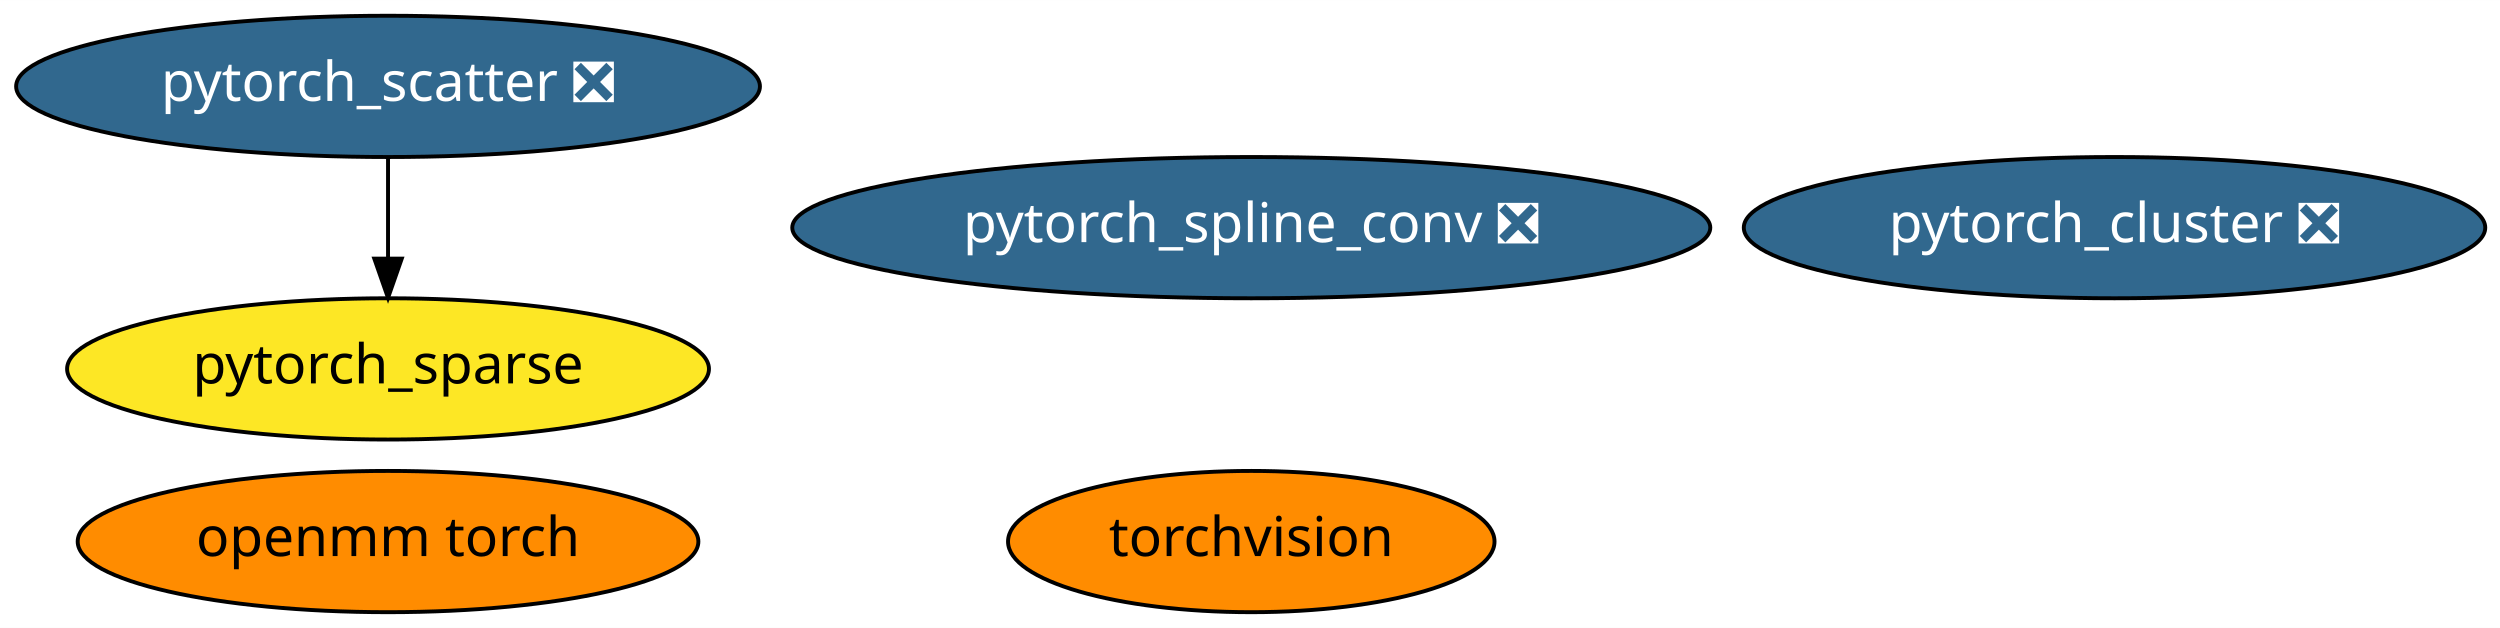
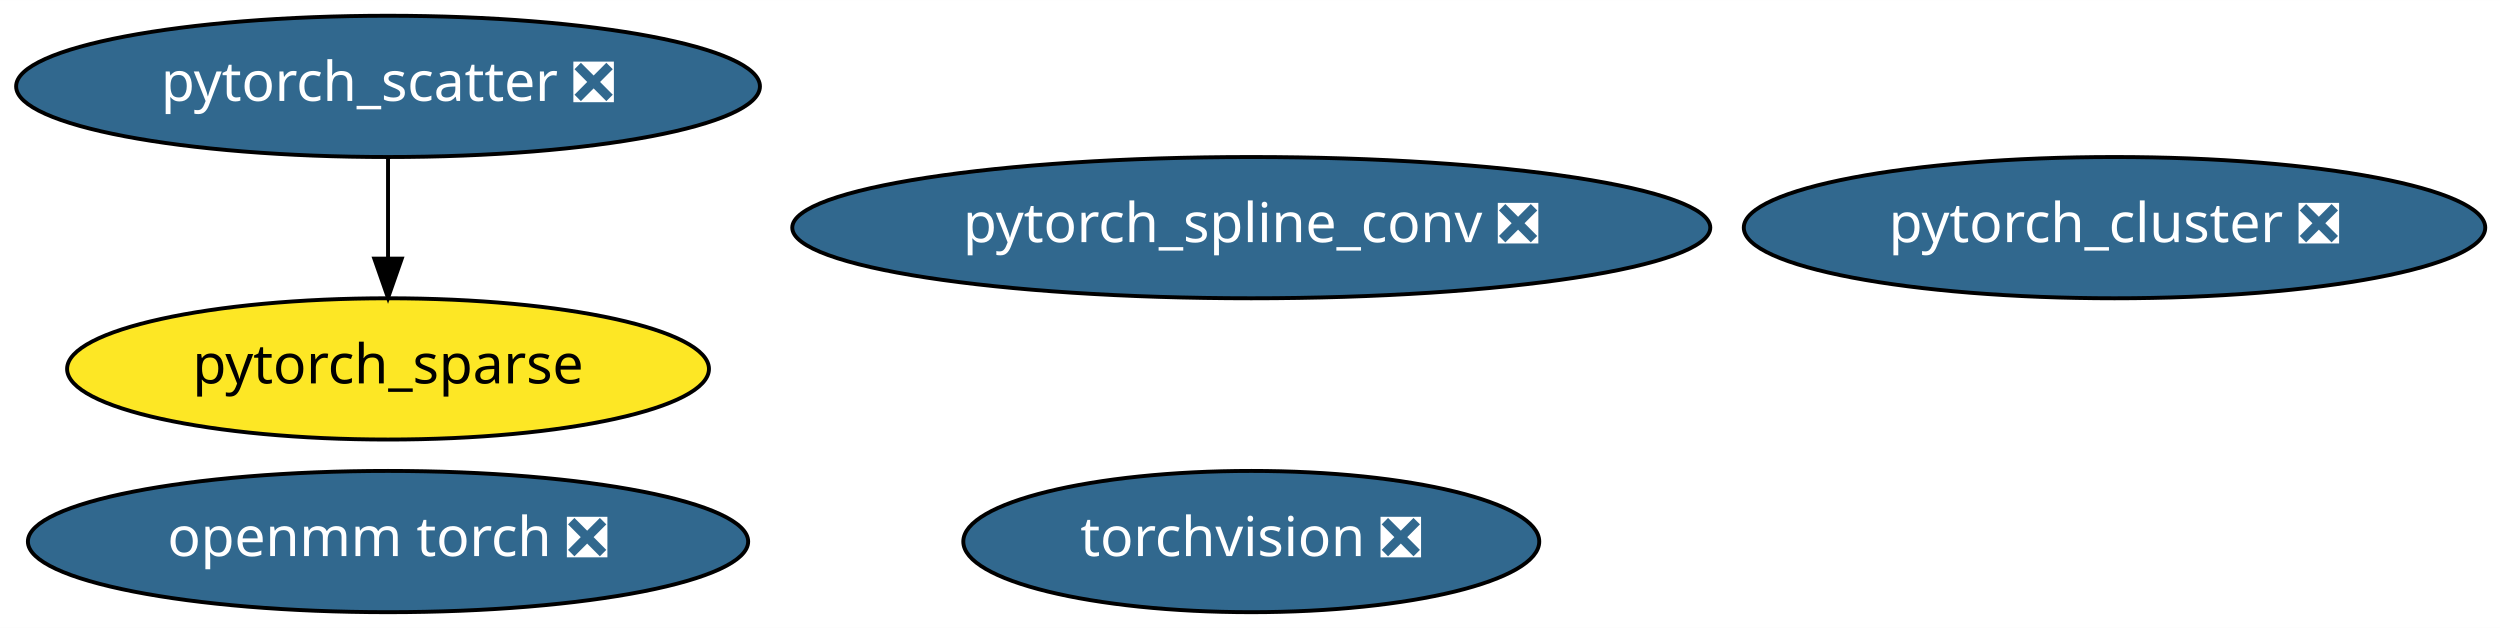
<svg xmlns="http://www.w3.org/2000/svg" xmlns:xlink="http://www.w3.org/1999/xlink" width="637pt" height="160pt" viewBox="0.00 0.00 637.13 160.00">
  <g id="graph0" class="graph" transform="scale(1 1) rotate(0) translate(4 156)">
    <polygon fill="white" stroke="transparent" points="-4,4 -4,-156 633.13,-156 633.13,4 -4,4" />
    <g id="node1" class="node">
      <g id="a_node1">
-         <a xlink:href="https://github.com/conda-forge/torchvision-feedstock" xlink:title="torchvision">
-           <ellipse fill="#ff8c00" stroke="black" cx="314.89" cy="-18" rx="61.99" ry="18" />
-           <text text-anchor="middle" x="314.89" y="-14.3" font-family="Times-Roman" font-size="14.00">torchvision</text>
+         <a xlink:href="https://github.com/conda-forge/torchvision-feedstock/pull/20" xlink:title="torchvision ❎">
+           <ellipse fill="#31688e" stroke="black" cx="314.89" cy="-18" rx="73.39" ry="18" />
+           <text text-anchor="middle" x="314.89" y="-14.3" font-family="Times-Roman" font-size="14.00" fill="white">torchvision ❎</text>
        </a>
      </g>
    </g>
    <g id="node2" class="node">
      <g id="a_node2">
        <a xlink:href="https://github.com/conda-forge/pytorch_cluster-feedstock/pull/10" xlink:title="pytorch_cluster ❎">
          <ellipse fill="#31688e" stroke="black" cx="534.89" cy="-98" rx="94.48" ry="18" />
          <text text-anchor="middle" x="534.89" y="-94.3" font-family="Times-Roman" font-size="14.00" fill="white">pytorch_cluster ❎</text>
        </a>
      </g>
    </g>
    <g id="node3" class="node">
      <g id="a_node3">
        <a xlink:href="https://github.com/conda-forge/pytorch_scatter-feedstock/pull/11" xlink:title="pytorch_scatter ❎">
          <ellipse fill="#31688e" stroke="black" cx="94.89" cy="-134" rx="94.78" ry="18" />
          <text text-anchor="middle" x="94.89" y="-130.3" font-family="Times-Roman" font-size="14.00" fill="white">pytorch_scatter ❎</text>
        </a>
      </g>
    </g>
    <g id="node5" class="node">
      <g id="a_node5">
        <a xlink:href="https://github.com/conda-forge/pytorch_sparse-feedstock" xlink:title="pytorch_sparse">
          <ellipse fill="#fde725" stroke="black" cx="94.89" cy="-62" rx="81.79" ry="18" />
          <text text-anchor="middle" x="94.89" y="-58.3" font-family="Times-Roman" font-size="14.00">pytorch_sparse</text>
        </a>
      </g>
    </g>
    <g id="edge1" class="edge">
      <path fill="none" stroke="black" d="M94.89,-115.7C94.89,-107.98 94.89,-98.71 94.89,-90.11" />
      <polygon fill="black" stroke="black" points="98.39,-90.1 94.89,-80.1 91.39,-90.1 98.39,-90.1" />
    </g>
    <g id="node4" class="node">
      <g id="a_node4">
        <a xlink:href="https://github.com/conda-forge/pytorch_spline_conv-feedstock/pull/11" xlink:title="pytorch_spline_conv ❎">
          <ellipse fill="#31688e" stroke="black" cx="314.89" cy="-98" rx="116.98" ry="18" />
          <text text-anchor="middle" x="314.89" y="-94.3" font-family="Times-Roman" font-size="14.00" fill="white">pytorch_spline_conv ❎</text>
        </a>
      </g>
    </g>
    <g id="node6" class="node">
      <g id="a_node6">
-         <a xlink:href="https://github.com/conda-forge/openmm-torch-feedstock" xlink:title="openmm torch">
-           <ellipse fill="#ff8c00" stroke="black" cx="94.89" cy="-18" rx="79.09" ry="18" />
-           <text text-anchor="middle" x="94.89" y="-14.3" font-family="Times-Roman" font-size="14.00">openmm torch</text>
+         <a xlink:href="https://github.com/conda-forge/openmm-torch-feedstock/pull/2" xlink:title="openmm torch ❎">
+           <ellipse fill="#31688e" stroke="black" cx="94.89" cy="-18" rx="91.78" ry="18" />
+           <text text-anchor="middle" x="94.89" y="-14.3" font-family="Times-Roman" font-size="14.00" fill="white">openmm torch ❎</text>
        </a>
      </g>
    </g>
  </g>
</svg>
